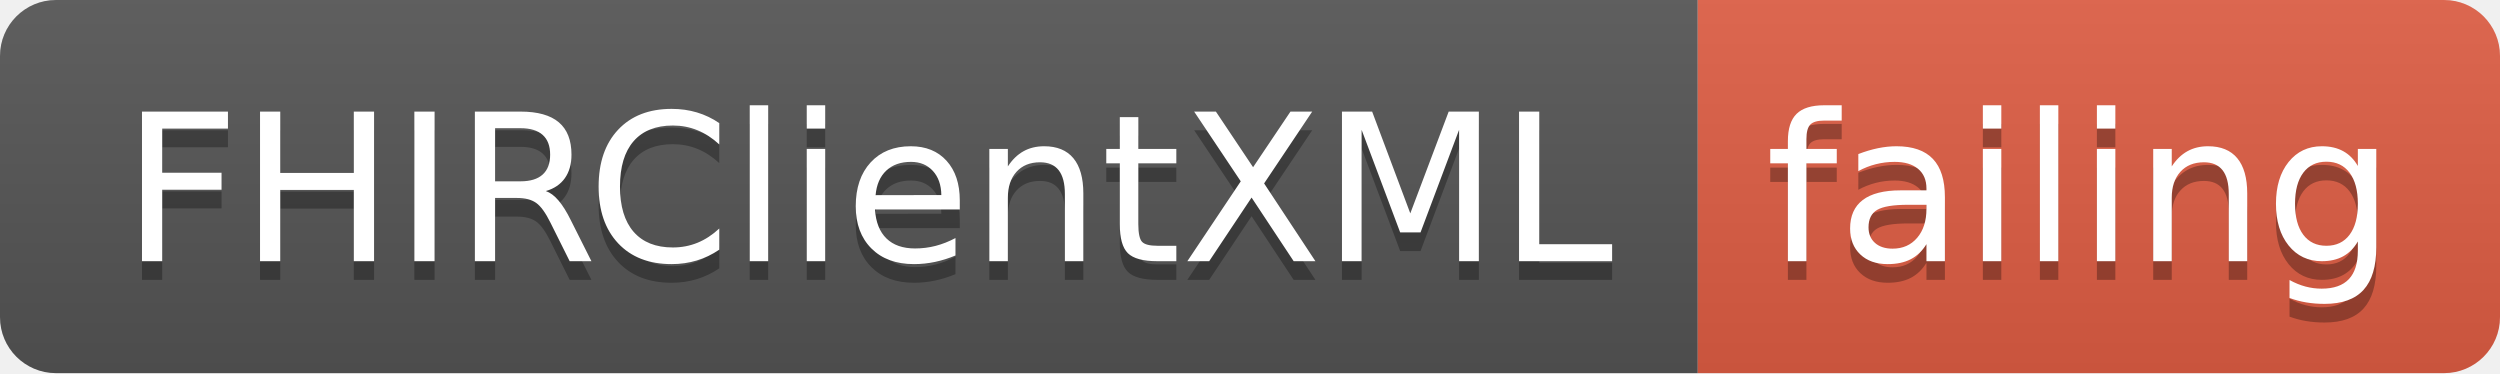
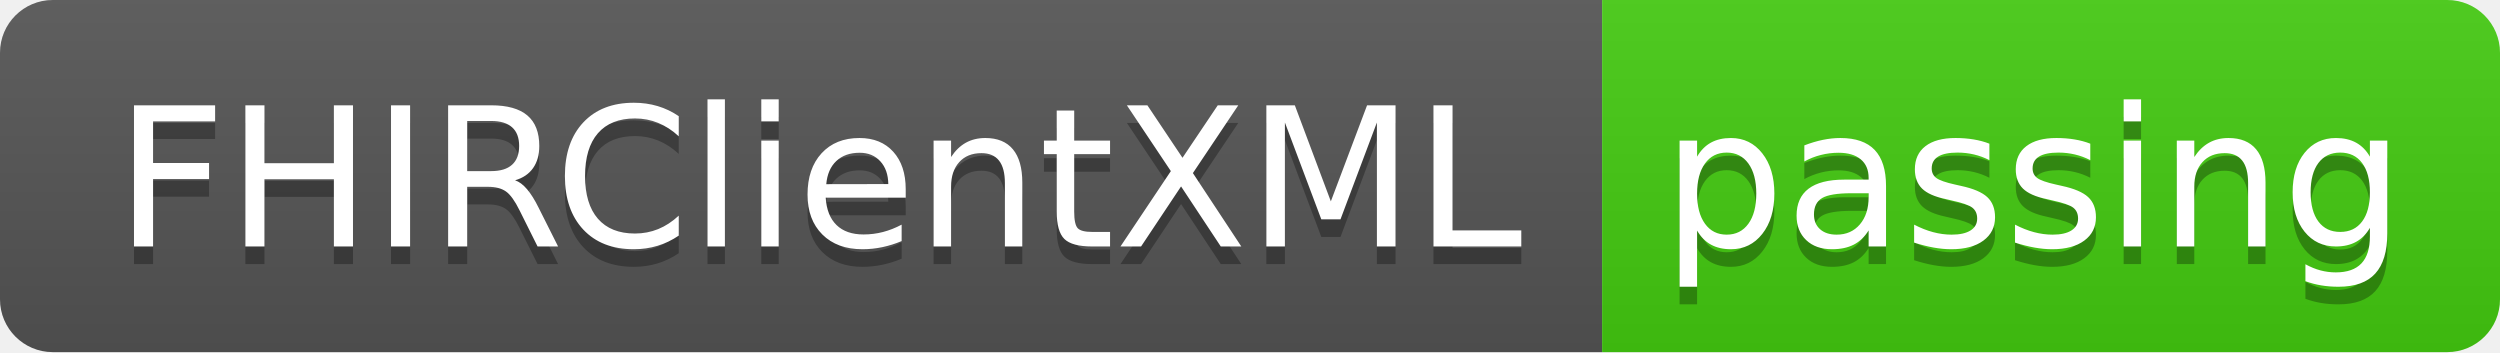
- <svg xmlns="http://www.w3.org/2000/svg" width="134" height="20">
+ <svg xmlns="http://www.w3.org/2000/svg" width="142" height="20">
  <linearGradient id="smooth" x2="0" y2="100%">
    <stop offset="0" stop-color="#bbb" stop-opacity=".1" />
    <stop offset="1" stop-opacity=".1" />
  </linearGradient>
  <clipPath id="round">
-     <rect width="134" height="20" rx="3" fill="#fff" />
+     <rect width="142" height="20" rx="3" fill="#fff" />
  </clipPath>
  <g clip-path="url(#round)">
    <rect width="91" height="20" fill="#555" />
-     <rect x="91" width="43" height="20" fill="#e05d44" />
-     <rect width="134" height="20" fill="url(#smooth)" />
+     <rect x="91" width="51" height="20" fill="#4c1" />
+     <rect width="142" height="20" fill="url(#smooth)" />
  </g>
  <g fill="#fff" text-anchor="middle" font-family="DejaVu Sans,Verdana,Geneva,sans-serif" font-size="110">
    <text x="465" y="150" fill="#010101" fill-opacity=".3" transform="scale(0.1)" textLength="810" lengthAdjust="spacing">FHIRClientXML</text>
    <text x="465" y="140" transform="scale(0.1)" textLength="810" lengthAdjust="spacing">FHIRClientXML</text>
-     <text x="1115" y="150" fill="#010101" fill-opacity=".3" transform="scale(0.1)" textLength="330" lengthAdjust="spacing">failing</text>
-     <text x="1115" y="140" transform="scale(0.1)" textLength="330" lengthAdjust="spacing">failing</text>
+     <text x="1155" y="150" fill="#010101" fill-opacity=".3" transform="scale(0.1)" textLength="410" lengthAdjust="spacing">passing</text>
+     <text x="1155" y="140" transform="scale(0.1)" textLength="410" lengthAdjust="spacing">passing</text>
  </g>
</svg>
